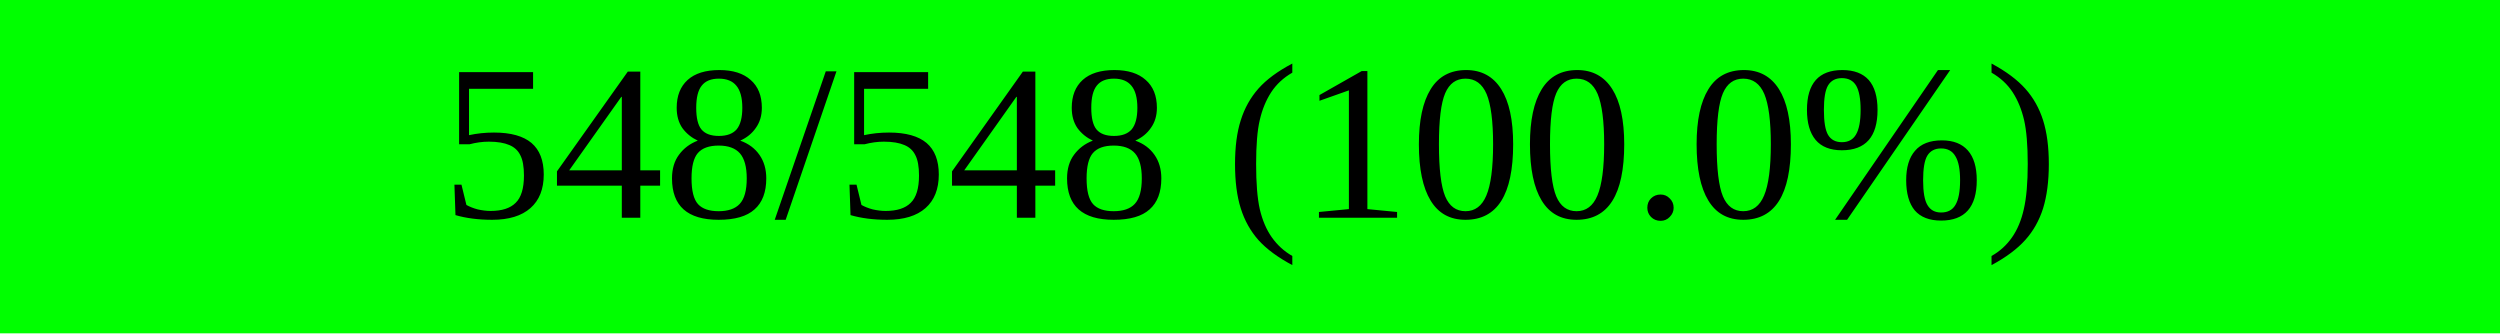
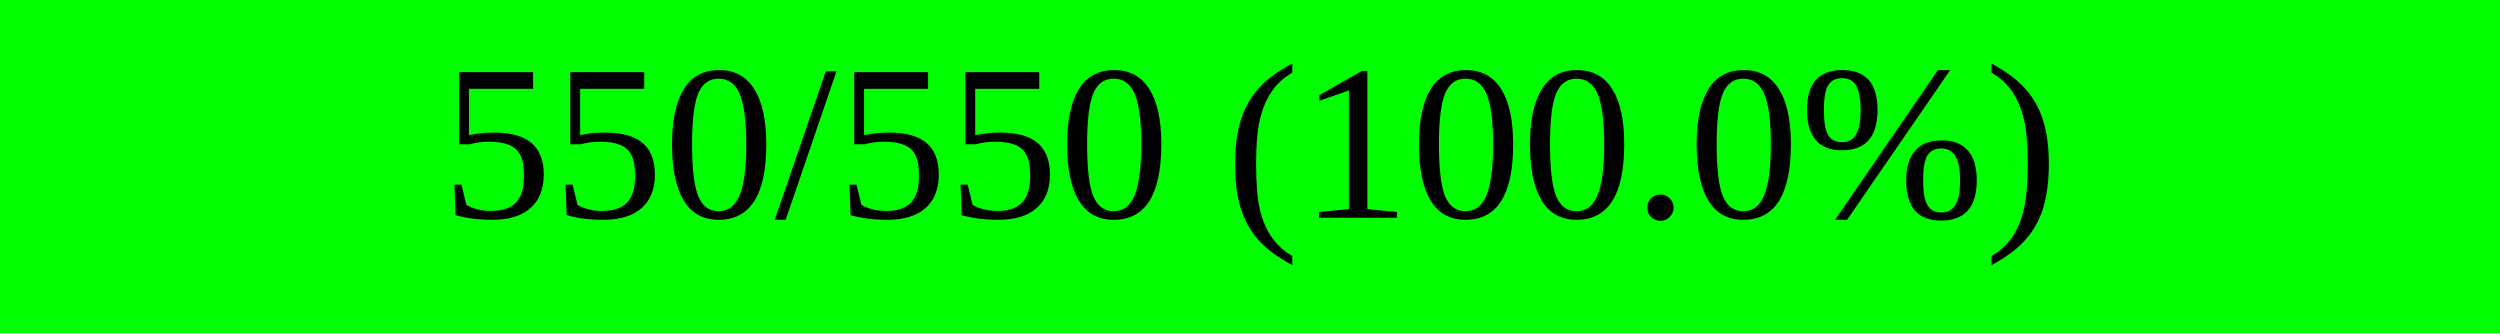
<svg xmlns="http://www.w3.org/2000/svg" width="150" height="20" viewBox="0 0 150 20" version="1.1" preserveAspectRatio="none" style="background-color: #000000">
  <rect x="0" y="0" width="150.0" height="20" fill="#00ff00" />
  <rect x="150.0" y="0" width="0.0" height="20" fill="#ff0000" />
-   <text x="75.0" y="10.0" text-anchor="middle" dominant-baseline="middle" font-size="13.333" fill="#000000">548/548 (100.0%)</text>
+   <text x="75.0" y="10.0" text-anchor="middle" dominant-baseline="middle" font-size="13.333" fill="#000000">550/550 (100.0%)</text>
</svg>
